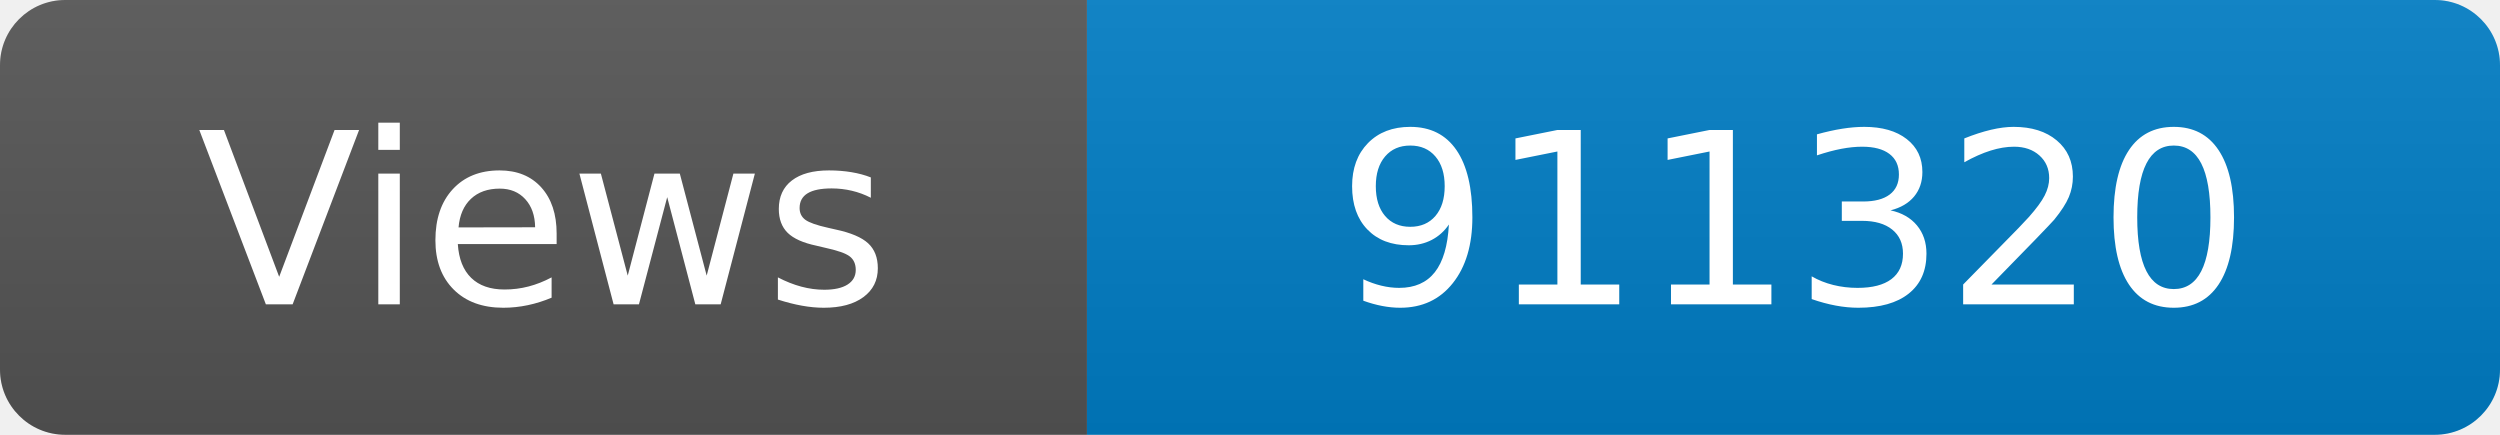
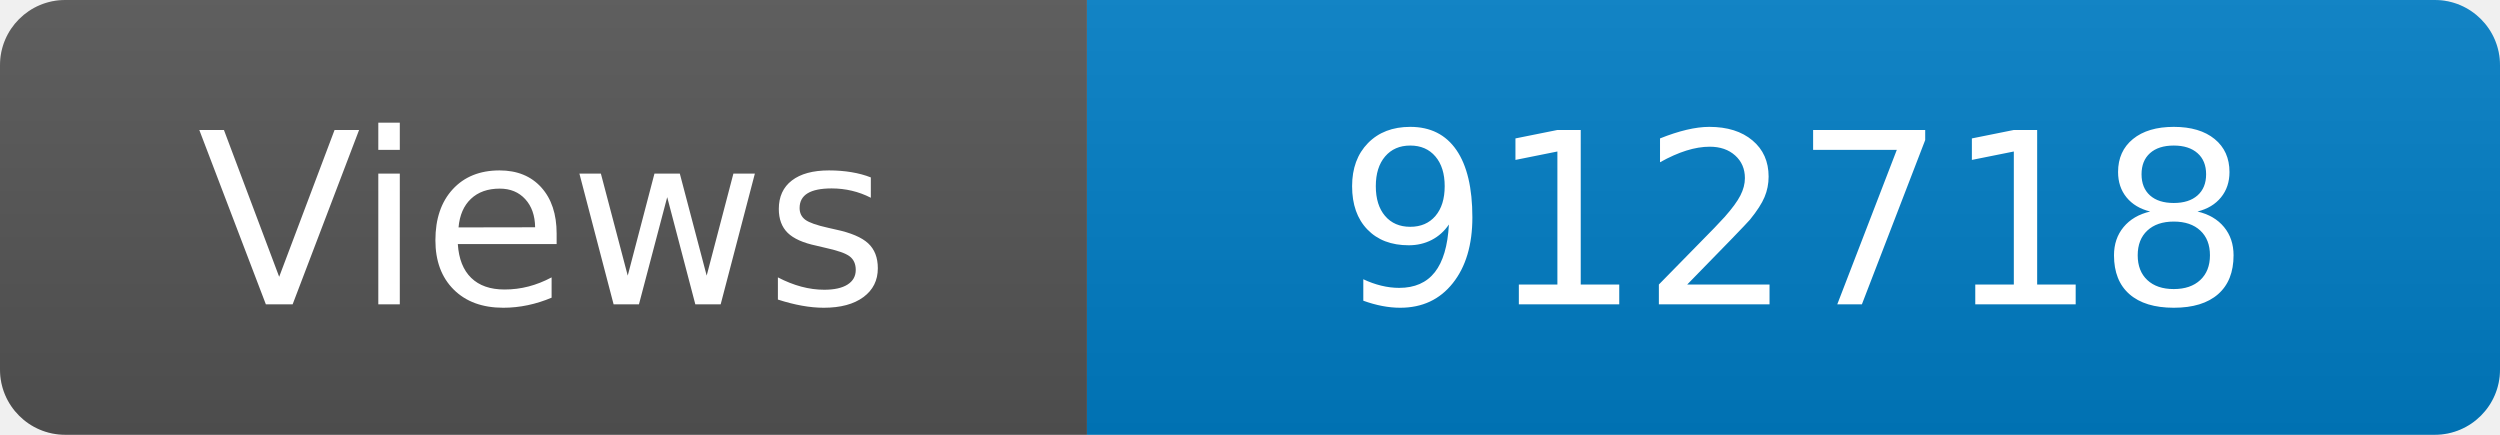
<svg xmlns="http://www.w3.org/2000/svg" width="115" height="20" role="img" aria-label="Maintained?: yes">
  <linearGradient id="s" x2="0" y2="100%">
    <stop offset="0" stop-color="#bbb" stop-opacity=".1" />
    <stop offset="1" stop-opacity=".1" />
  </linearGradient>
  <clipPath id="r">
    <rect width="115" height="20" rx="3" fill="#fff" />
  </clipPath>
  <g clip-path="url(#r)">
    <rect width="50" height="20" fill="#555" />
    <rect x="50" width="160" height="20" fill="#007ec6" />
    <rect width="115" height="20" fill="url(#s)" />
  </g>
  <g fill="#fff" text-anchor="middle" font-family="Verdana,Geneva,DejaVu Sans,sans-serif" font-size="110">
    <text x="250" y="140" transform="scale(.1)" fill="#fff">Views</text>
-     <text x="825" y="140" transform="scale(.1)" fill="#fff">911320</text>
+     <text x="825" y="140" transform="scale(.1)" fill="#fff">912718</text>
  </g>
</svg>
